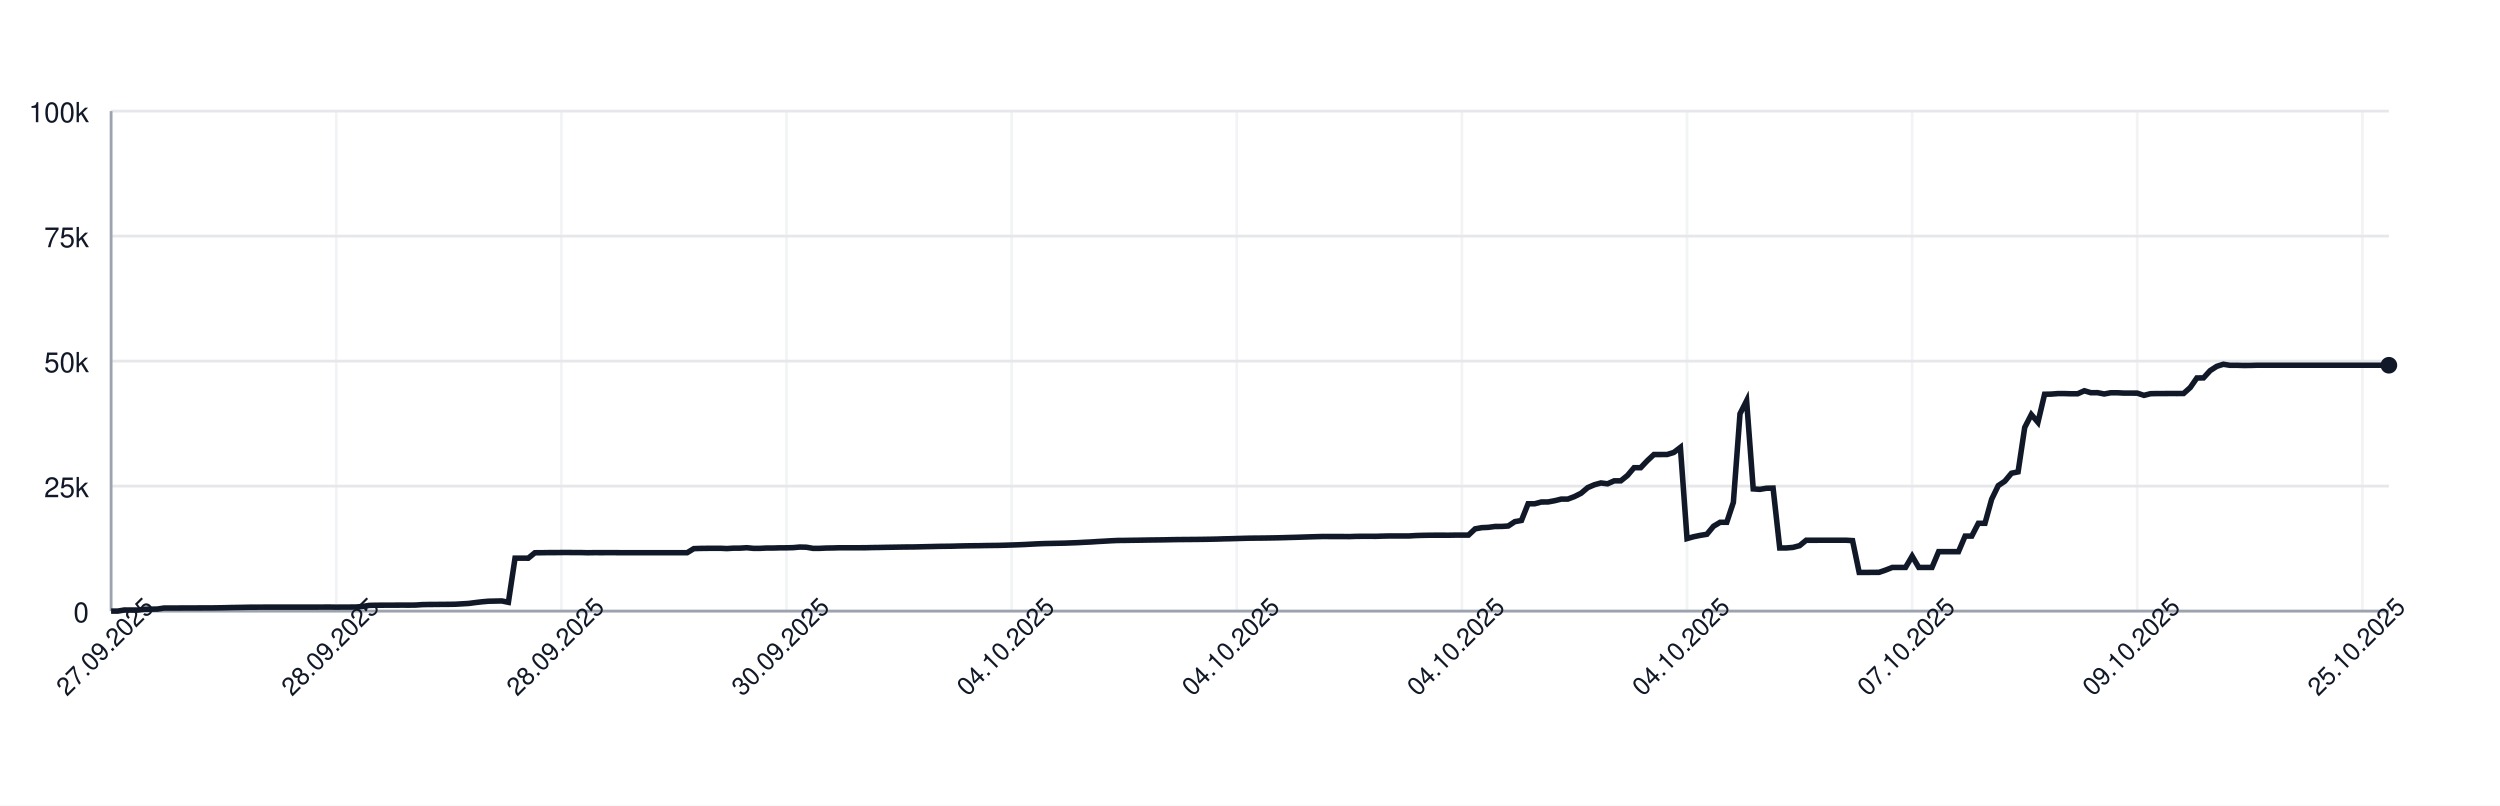
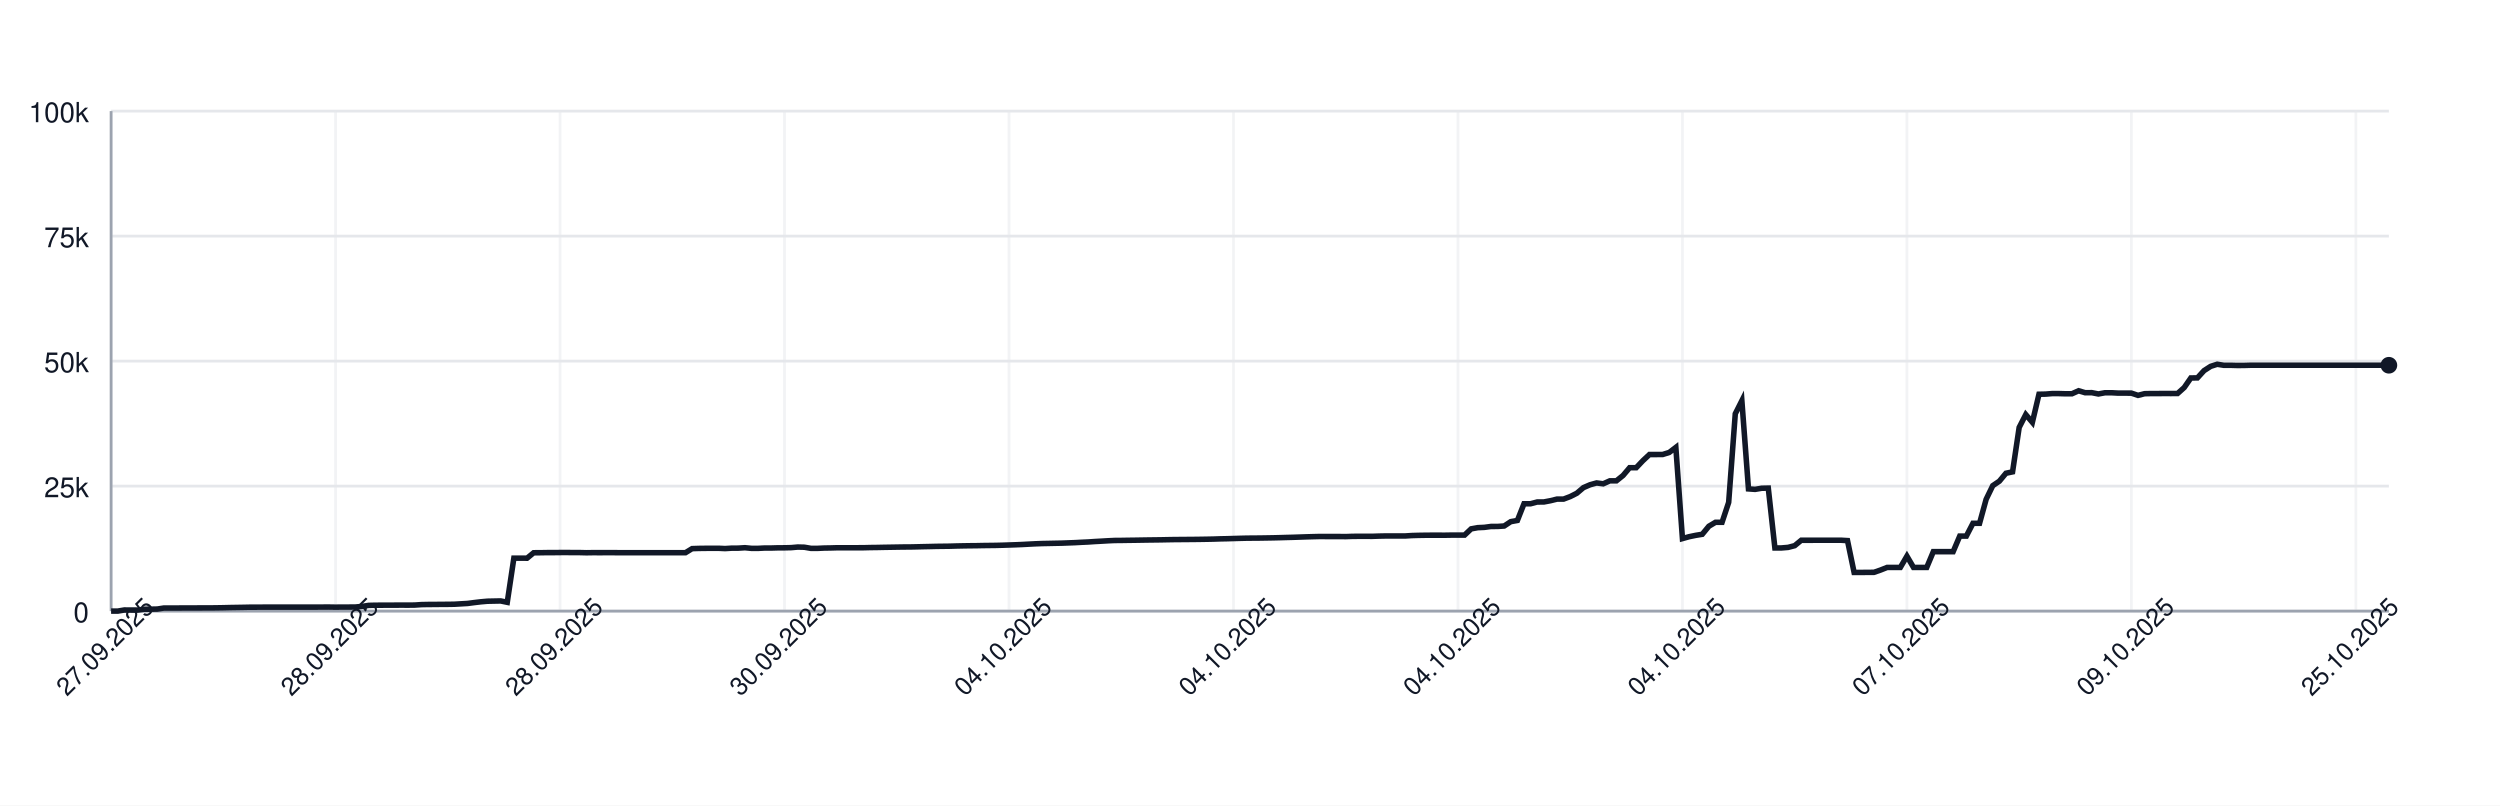
<svg xmlns="http://www.w3.org/2000/svg" width="900" height="290" style="font-family: -apple-system, BlinkMacSystemFont, 'Segoe UI', Helvetica, Arial, sans-serif;">
  <rect width="100%" height="100%" fill="white" />
  <g>
    <line x1="40" y1="220.00" x2="860" y2="220.00" stroke="#e5e7eb" />
    <text x="32" y="224.00" font-size="10" fill="#111827" text-anchor="end">0</text>
    <line x1="40" y1="175.00" x2="860" y2="175.00" stroke="#e5e7eb" />
    <text x="32" y="179.00" font-size="10" fill="#111827" text-anchor="end">25k</text>
    <line x1="40" y1="130.00" x2="860" y2="130.00" stroke="#e5e7eb" />
    <text x="32" y="134.00" font-size="10" fill="#111827" text-anchor="end">50k</text>
    <line x1="40" y1="85.00" x2="860" y2="85.00" stroke="#e5e7eb" />
    <text x="32" y="89.00" font-size="10" fill="#111827" text-anchor="end">75k</text>
    <line x1="40" y1="40.00" x2="860" y2="40.00" stroke="#e5e7eb" />
    <text x="32" y="44.00" font-size="10" fill="#111827" text-anchor="end">100k</text>
    <line x1="40.00" y1="40" x2="40.00" y2="220" stroke="#e5e7eb" opacity="0.5" />
-     <line x1="121.05" y1="40" x2="121.05" y2="220" stroke="#e5e7eb" opacity="0.5" />
-     <line x1="202.09" y1="40" x2="202.09" y2="220" stroke="#e5e7eb" opacity="0.5" />
-     <line x1="283.14" y1="40" x2="283.14" y2="220" stroke="#e5e7eb" opacity="0.5" />
-     <line x1="364.19" y1="40" x2="364.19" y2="220" stroke="#e5e7eb" opacity="0.5" />
-     <line x1="445.23" y1="40" x2="445.23" y2="220" stroke="#e5e7eb" opacity="0.5" />
-     <line x1="526.28" y1="40" x2="526.28" y2="220" stroke="#e5e7eb" opacity="0.5" />
-     <line x1="607.33" y1="40" x2="607.33" y2="220" stroke="#e5e7eb" opacity="0.5" />
-     <line x1="688.37" y1="40" x2="688.37" y2="220" stroke="#e5e7eb" opacity="0.5" />
-     <line x1="769.42" y1="40" x2="769.42" y2="220" stroke="#e5e7eb" opacity="0.5" />
-     <line x1="850.47" y1="40" x2="850.47" y2="220" stroke="#e5e7eb" opacity="0.5" />
+     <line x1="120.81" y1="40" x2="120.81" y2="220" stroke="#e5e7eb" opacity="0.5" />
+     <line x1="201.62" y1="40" x2="201.62" y2="220" stroke="#e5e7eb" opacity="0.5" />
+     <line x1="282.43" y1="40" x2="282.43" y2="220" stroke="#e5e7eb" opacity="0.5" />
+     <line x1="363.25" y1="40" x2="363.25" y2="220" stroke="#e5e7eb" opacity="0.5" />
+     <line x1="444.06" y1="40" x2="444.06" y2="220" stroke="#e5e7eb" opacity="0.5" />
+     <line x1="524.87" y1="40" x2="524.87" y2="220" stroke="#e5e7eb" opacity="0.5" />
+     <line x1="605.68" y1="40" x2="605.68" y2="220" stroke="#e5e7eb" opacity="0.5" />
+     <line x1="686.49" y1="40" x2="686.49" y2="220" stroke="#e5e7eb" opacity="0.5" />
+     <line x1="767.30" y1="40" x2="767.30" y2="220" stroke="#e5e7eb" opacity="0.5" />
+     <line x1="848.12" y1="40" x2="848.12" y2="220" stroke="#e5e7eb" opacity="0.5" />
    <line x1="40" y1="220" x2="860" y2="220" stroke="#9ca3af" />
    <line x1="40" y1="40" x2="40" y2="220" stroke="#9ca3af" />
-     <path d="M 40.00 220.00 L 42.38 220.00 L 44.77 219.60 L 47.15 219.62 L 49.53 219.63 L 51.92 219.32 L 54.30 219.31 L 56.69 219.26 L 59.07 218.89 L 61.45 218.89 L 63.84 218.89 L 66.22 218.87 L 68.60 218.87 L 70.99 218.86 L 73.37 218.85 L 75.76 218.85 L 78.14 218.82 L 80.52 218.78 L 82.91 218.72 L 85.29 218.68 L 87.67 218.64 L 90.06 218.59 L 92.44 218.59 L 94.83 218.57 L 97.21 218.57 L 99.59 218.57 L 101.98 218.57 L 104.36 218.57 L 106.74 218.57 L 109.13 218.57 L 111.51 218.57 L 113.90 218.57 L 116.28 218.55 L 118.66 218.54 L 121.05 218.58 L 123.43 218.55 L 125.81 218.55 L 128.20 218.53 L 130.58 218.31 L 132.97 217.94 L 135.35 217.88 L 137.73 217.87 L 140.12 217.86 L 142.50 217.85 L 144.88 217.84 L 147.27 217.85 L 149.65 217.82 L 152.03 217.66 L 154.42 217.61 L 156.80 217.60 L 159.19 217.57 L 161.57 217.56 L 163.95 217.52 L 166.34 217.38 L 168.72 217.24 L 171.10 216.93 L 173.49 216.65 L 175.87 216.44 L 178.26 216.39 L 180.64 216.34 L 183.02 216.83 L 185.41 200.94 L 187.79 200.94 L 190.17 200.95 L 192.56 198.99 L 194.94 198.98 L 197.33 198.94 L 199.71 198.94 L 202.09 198.91 L 204.48 198.90 L 206.86 198.93 L 209.24 198.93 L 211.63 198.99 L 214.01 198.95 L 216.40 198.96 L 218.78 198.95 L 221.16 198.95 L 223.55 198.97 L 225.93 198.97 L 228.31 198.97 L 230.70 198.97 L 233.08 198.97 L 235.47 198.97 L 237.85 198.97 L 240.23 198.97 L 242.62 198.97 L 245.00 198.97 L 247.38 198.97 L 249.77 197.51 L 252.15 197.43 L 254.53 197.40 L 256.92 197.38 L 259.30 197.38 L 261.69 197.49 L 264.07 197.34 L 266.45 197.33 L 268.84 197.18 L 271.22 197.41 L 273.60 197.41 L 275.99 197.29 L 278.37 197.29 L 280.76 197.22 L 283.14 197.21 L 285.52 197.15 L 287.91 196.94 L 290.29 197.00 L 292.67 197.41 L 295.06 197.41 L 297.44 197.30 L 299.83 197.26 L 302.21 197.19 L 304.59 197.19 L 306.98 197.19 L 309.36 197.19 L 311.74 197.18 L 314.13 197.12 L 316.51 197.09 L 318.90 197.04 L 321.28 197.00 L 323.66 196.96 L 326.05 196.92 L 328.43 196.91 L 330.81 196.86 L 333.20 196.80 L 335.58 196.75 L 337.97 196.69 L 340.35 196.66 L 342.73 196.63 L 345.12 196.56 L 347.50 196.51 L 349.88 196.47 L 352.27 196.45 L 354.65 196.40 L 357.03 196.37 L 359.42 196.34 L 361.80 196.28 L 364.19 196.20 L 366.57 196.12 L 368.95 196.02 L 371.34 195.89 L 373.72 195.77 L 376.10 195.68 L 378.49 195.63 L 380.87 195.58 L 383.26 195.53 L 385.64 195.44 L 388.02 195.35 L 390.41 195.22 L 392.79 195.11 L 395.17 194.95 L 397.56 194.82 L 399.94 194.68 L 402.33 194.57 L 404.71 194.55 L 407.09 194.51 L 409.48 194.48 L 411.86 194.44 L 414.24 194.40 L 416.63 194.37 L 419.01 194.34 L 421.40 194.29 L 423.78 194.25 L 426.16 194.23 L 428.55 194.21 L 430.93 194.19 L 433.31 194.16 L 435.70 194.12 L 438.08 194.07 L 440.47 193.99 L 442.85 193.94 L 445.23 193.87 L 447.62 193.80 L 450.00 193.74 L 452.38 193.72 L 454.77 193.70 L 457.15 193.66 L 459.53 193.62 L 461.92 193.56 L 464.30 193.49 L 466.69 193.43 L 469.07 193.35 L 471.45 193.27 L 473.84 193.20 L 476.22 193.14 L 478.60 193.15 L 480.99 193.15 L 483.37 193.15 L 485.76 193.18 L 488.14 193.09 L 490.52 193.07 L 492.91 193.07 L 495.29 193.08 L 497.67 193.00 L 500.06 192.95 L 502.44 192.95 L 504.83 192.95 L 507.21 192.95 L 509.59 192.80 L 511.98 192.73 L 514.36 192.69 L 516.74 192.67 L 519.13 192.67 L 521.51 192.68 L 523.90 192.64 L 526.28 192.63 L 528.66 192.63 L 531.05 190.39 L 533.43 189.96 L 535.81 189.85 L 538.20 189.53 L 540.58 189.52 L 542.97 189.36 L 545.35 187.79 L 547.73 187.36 L 550.12 181.35 L 552.50 181.35 L 554.88 180.72 L 557.27 180.71 L 559.65 180.26 L 562.03 179.68 L 564.42 179.67 L 566.80 178.77 L 569.19 177.57 L 571.57 175.55 L 573.95 174.52 L 576.34 173.86 L 578.72 174.17 L 581.10 173.10 L 583.49 173.10 L 585.87 171.18 L 588.26 168.37 L 590.64 168.37 L 593.02 165.86 L 595.41 163.63 L 597.79 163.63 L 600.17 163.62 L 602.56 162.88 L 604.94 161.06 L 607.33 193.89 L 609.71 193.22 L 612.09 192.73 L 614.48 192.34 L 616.86 189.45 L 619.24 188.03 L 621.63 188.03 L 624.01 180.86 L 626.40 148.96 L 628.78 144.25 L 631.16 176.00 L 633.55 176.17 L 635.93 175.77 L 638.31 175.72 L 640.70 197.26 L 643.08 197.26 L 645.47 197.06 L 647.85 196.44 L 650.23 194.49 L 652.62 194.50 L 655.00 194.49 L 657.38 194.49 L 659.77 194.49 L 662.15 194.48 L 664.53 194.48 L 666.92 194.62 L 669.30 206.08 L 671.69 206.08 L 674.07 206.05 L 676.45 206.04 L 678.84 205.22 L 681.22 204.28 L 683.60 204.28 L 685.99 204.28 L 688.37 200.22 L 690.76 204.28 L 693.14 204.28 L 695.52 204.28 L 697.91 198.60 L 700.29 198.60 L 702.67 198.60 L 705.06 198.60 L 707.44 193.00 L 709.83 193.00 L 712.21 188.39 L 714.59 188.39 L 716.98 179.75 L 719.36 174.84 L 721.74 173.23 L 724.13 170.37 L 726.51 169.87 L 728.90 153.88 L 731.28 149.24 L 733.66 152.04 L 736.05 141.93 L 738.43 141.88 L 740.81 141.69 L 743.20 141.69 L 745.58 141.76 L 747.97 141.75 L 750.35 140.68 L 752.73 141.38 L 755.12 141.36 L 757.50 141.83 L 759.88 141.39 L 762.27 141.39 L 764.65 141.52 L 767.03 141.52 L 769.42 141.53 L 771.80 142.33 L 774.19 141.73 L 776.57 141.68 L 778.95 141.68 L 781.34 141.66 L 783.72 141.67 L 786.10 141.65 L 788.49 139.51 L 790.87 136.07 L 793.26 136.04 L 795.64 133.43 L 798.02 131.89 L 800.41 131.13 L 802.79 131.51 L 805.17 131.50 L 807.56 131.57 L 809.94 131.56 L 812.33 131.49 L 814.71 131.49 L 817.09 131.49 L 819.48 131.49 L 821.86 131.49 L 824.24 131.49 L 826.63 131.49 L 829.01 131.49 L 831.40 131.49 L 833.78 131.49 L 836.16 131.49 L 838.55 131.49 L 840.93 131.49 L 843.31 131.49 L 845.70 131.49 L 848.08 131.49 L 850.47 131.49 L 852.85 131.49 L 855.23 131.49 L 857.62 131.49 L 860.00 131.49" fill="none" stroke="#111827" stroke-width="2" />
+     <path d="M 40.00 220.00 L 42.38 220.00 L 44.75 219.60 L 47.13 219.62 L 49.51 219.63 L 51.88 219.32 L 54.26 219.31 L 56.64 219.26 L 59.01 218.89 L 61.39 218.89 L 63.77 218.89 L 66.14 218.87 L 68.52 218.87 L 70.90 218.86 L 73.28 218.85 L 75.65 218.85 L 78.03 218.82 L 80.41 218.78 L 82.78 218.72 L 85.16 218.68 L 87.54 218.64 L 89.91 218.59 L 92.29 218.59 L 94.67 218.57 L 97.04 218.57 L 99.42 218.57 L 101.80 218.57 L 104.17 218.57 L 106.55 218.57 L 108.93 218.57 L 111.30 218.57 L 113.68 218.57 L 116.06 218.55 L 118.43 218.54 L 120.81 218.58 L 123.19 218.55 L 125.57 218.55 L 127.94 218.53 L 130.32 218.31 L 132.70 217.94 L 135.07 217.88 L 137.45 217.87 L 139.83 217.86 L 142.20 217.85 L 144.58 217.84 L 146.96 217.85 L 149.33 217.82 L 151.71 217.66 L 154.09 217.61 L 156.46 217.60 L 158.84 217.57 L 161.22 217.56 L 163.59 217.52 L 165.97 217.38 L 168.35 217.24 L 170.72 216.93 L 173.10 216.65 L 175.48 216.44 L 177.86 216.39 L 180.23 216.34 L 182.61 216.83 L 184.99 200.94 L 187.36 200.94 L 189.74 200.95 L 192.12 198.99 L 194.49 198.98 L 196.87 198.94 L 199.25 198.94 L 201.62 198.91 L 204.00 198.90 L 206.38 198.93 L 208.75 198.93 L 211.13 198.99 L 213.51 198.95 L 215.88 198.96 L 218.26 198.95 L 220.64 198.95 L 223.01 198.97 L 225.39 198.97 L 227.77 198.97 L 230.14 198.97 L 232.52 198.97 L 234.90 198.97 L 237.28 198.97 L 239.65 198.97 L 242.03 198.97 L 244.41 198.97 L 246.78 198.97 L 249.16 197.51 L 251.54 197.43 L 253.91 197.40 L 256.29 197.38 L 258.67 197.38 L 261.04 197.49 L 263.42 197.34 L 265.80 197.33 L 268.17 197.18 L 270.55 197.41 L 272.93 197.41 L 275.30 197.29 L 277.68 197.29 L 280.06 197.22 L 282.43 197.21 L 284.81 197.15 L 287.19 196.94 L 289.57 197.00 L 291.94 197.41 L 294.32 197.41 L 296.70 197.30 L 299.07 197.26 L 301.45 197.19 L 303.83 197.19 L 306.20 197.19 L 308.58 197.19 L 310.96 197.18 L 313.33 197.12 L 315.71 197.09 L 318.09 197.04 L 320.46 197.00 L 322.84 196.96 L 325.22 196.92 L 327.59 196.91 L 329.97 196.86 L 332.35 196.80 L 334.72 196.75 L 337.10 196.69 L 339.48 196.66 L 341.86 196.63 L 344.23 196.56 L 346.61 196.51 L 348.99 196.47 L 351.36 196.45 L 353.74 196.40 L 356.12 196.37 L 358.49 196.34 L 360.87 196.28 L 363.25 196.20 L 365.62 196.12 L 368.00 196.02 L 370.38 195.89 L 372.75 195.77 L 375.13 195.68 L 377.51 195.63 L 379.88 195.58 L 382.26 195.53 L 384.64 195.44 L 387.01 195.35 L 389.39 195.22 L 391.77 195.11 L 394.14 194.95 L 396.52 194.82 L 398.90 194.68 L 401.28 194.57 L 403.65 194.55 L 406.03 194.51 L 408.41 194.48 L 410.78 194.44 L 413.16 194.40 L 415.54 194.37 L 417.91 194.34 L 420.29 194.29 L 422.67 194.25 L 425.04 194.23 L 427.42 194.21 L 429.80 194.19 L 432.17 194.16 L 434.55 194.12 L 436.93 194.07 L 439.30 193.99 L 441.68 193.94 L 444.06 193.87 L 446.43 193.80 L 448.81 193.74 L 451.19 193.72 L 453.57 193.70 L 455.94 193.66 L 458.32 193.62 L 460.70 193.56 L 463.07 193.49 L 465.45 193.43 L 467.83 193.35 L 470.20 193.27 L 472.58 193.20 L 474.96 193.14 L 477.33 193.15 L 479.71 193.15 L 482.09 193.15 L 484.46 193.18 L 486.84 193.09 L 489.22 193.07 L 491.59 193.07 L 493.97 193.08 L 496.35 193.00 L 498.72 192.95 L 501.10 192.95 L 503.48 192.95 L 505.86 192.95 L 508.23 192.80 L 510.61 192.73 L 512.99 192.69 L 515.36 192.67 L 517.74 192.67 L 520.12 192.68 L 522.49 192.64 L 524.87 192.63 L 527.25 192.63 L 529.62 190.39 L 532.00 189.96 L 534.38 189.85 L 536.75 189.53 L 539.13 189.52 L 541.51 189.36 L 543.88 187.79 L 546.26 187.36 L 548.64 181.35 L 551.01 181.35 L 553.39 180.72 L 555.77 180.71 L 558.14 180.26 L 560.52 179.68 L 562.90 179.67 L 565.28 178.77 L 567.65 177.57 L 570.03 175.55 L 572.41 174.52 L 574.78 173.86 L 577.16 174.17 L 579.54 173.10 L 581.91 173.10 L 584.29 171.18 L 586.67 168.37 L 589.04 168.37 L 591.42 165.86 L 593.80 163.63 L 596.17 163.63 L 598.55 163.62 L 600.93 162.88 L 603.30 161.06 L 605.68 193.89 L 608.06 193.22 L 610.43 192.73 L 612.81 192.34 L 615.19 189.45 L 617.57 188.03 L 619.94 188.03 L 622.32 180.86 L 624.70 148.96 L 627.07 144.25 L 629.45 176.00 L 631.83 176.17 L 634.20 175.77 L 636.58 175.72 L 638.96 197.26 L 641.33 197.26 L 643.71 197.06 L 646.09 196.44 L 648.46 194.49 L 650.84 194.50 L 653.22 194.49 L 655.59 194.49 L 657.97 194.49 L 660.35 194.48 L 662.72 194.48 L 665.10 194.62 L 667.48 206.08 L 669.86 206.08 L 672.23 206.05 L 674.61 206.04 L 676.99 205.22 L 679.36 204.28 L 681.74 204.28 L 684.12 204.28 L 686.49 200.22 L 688.87 204.28 L 691.25 204.28 L 693.62 204.28 L 696.00 198.60 L 698.38 198.60 L 700.75 198.60 L 703.13 198.60 L 705.51 193.00 L 707.88 193.00 L 710.26 188.39 L 712.64 188.39 L 715.01 179.75 L 717.39 174.84 L 719.77 173.23 L 722.14 170.37 L 724.52 169.87 L 726.90 153.88 L 729.28 149.24 L 731.65 152.04 L 734.03 141.93 L 736.41 141.88 L 738.78 141.69 L 741.16 141.69 L 743.54 141.76 L 745.91 141.75 L 748.29 140.68 L 750.67 141.38 L 753.04 141.36 L 755.42 141.83 L 757.80 141.39 L 760.17 141.39 L 762.55 141.52 L 764.93 141.52 L 767.30 141.53 L 769.68 142.33 L 772.06 141.73 L 774.43 141.68 L 776.81 141.68 L 779.19 141.66 L 781.57 141.67 L 783.94 141.65 L 786.32 139.51 L 788.70 136.07 L 791.07 136.04 L 793.45 133.43 L 795.83 131.89 L 798.20 131.13 L 800.58 131.51 L 802.96 131.50 L 805.33 131.57 L 807.71 131.56 L 810.09 131.49 L 812.46 131.49 L 814.84 131.49 L 817.22 131.49 L 819.59 131.49 L 821.97 131.49 L 824.35 131.49 L 826.72 131.49 L 829.10 131.49 L 831.48 131.49 L 833.86 131.49 L 836.23 131.49 L 838.61 131.49 L 840.99 131.49 L 843.36 131.49 L 845.74 131.49 L 848.12 131.49 L 850.49 131.49 L 852.87 131.49 L 855.25 131.49 L 857.62 131.49 L 860.00 131.49" fill="none" stroke="#111827" stroke-width="2" />
    <circle cx="860.00" cy="131.49" r="3" fill="#111827" />
    <text x="40.00" y="235.00" font-size="9" fill="#111827" text-anchor="middle" transform="rotate(-45 40.00 235.00)">27.09.2025</text>
-     <text x="121.05" y="235.00" font-size="9" fill="#111827" text-anchor="middle" transform="rotate(-45 121.05 235.00)">28.09.2025</text>
-     <text x="202.09" y="235.00" font-size="9" fill="#111827" text-anchor="middle" transform="rotate(-45 202.09 235.00)">28.09.2025</text>
-     <text x="283.14" y="235.00" font-size="9" fill="#111827" text-anchor="middle" transform="rotate(-45 283.14 235.00)">30.09.2025</text>
-     <text x="364.19" y="235.00" font-size="9" fill="#111827" text-anchor="middle" transform="rotate(-45 364.19 235.00)">04.10.2025</text>
-     <text x="445.23" y="235.00" font-size="9" fill="#111827" text-anchor="middle" transform="rotate(-45 445.23 235.00)">04.10.2025</text>
-     <text x="526.28" y="235.00" font-size="9" fill="#111827" text-anchor="middle" transform="rotate(-45 526.28 235.00)">04.10.2025</text>
-     <text x="607.33" y="235.00" font-size="9" fill="#111827" text-anchor="middle" transform="rotate(-45 607.33 235.00)">04.10.2025</text>
-     <text x="688.37" y="235.00" font-size="9" fill="#111827" text-anchor="middle" transform="rotate(-45 688.37 235.00)">07.10.2025</text>
-     <text x="769.42" y="235.00" font-size="9" fill="#111827" text-anchor="middle" transform="rotate(-45 769.42 235.00)">09.10.2025</text>
-     <text x="850.47" y="235.00" font-size="9" fill="#111827" text-anchor="middle" transform="rotate(-45 850.47 235.00)">25.10.2025</text>
+     <text x="120.81" y="235.00" font-size="9" fill="#111827" text-anchor="middle" transform="rotate(-45 120.81 235.00)">28.09.2025</text>
+     <text x="201.62" y="235.00" font-size="9" fill="#111827" text-anchor="middle" transform="rotate(-45 201.62 235.00)">28.09.2025</text>
+     <text x="282.43" y="235.00" font-size="9" fill="#111827" text-anchor="middle" transform="rotate(-45 282.43 235.00)">30.09.2025</text>
+     <text x="363.25" y="235.00" font-size="9" fill="#111827" text-anchor="middle" transform="rotate(-45 363.25 235.00)">04.10.2025</text>
+     <text x="444.06" y="235.00" font-size="9" fill="#111827" text-anchor="middle" transform="rotate(-45 444.06 235.00)">04.10.2025</text>
+     <text x="524.87" y="235.00" font-size="9" fill="#111827" text-anchor="middle" transform="rotate(-45 524.87 235.00)">04.10.2025</text>
+     <text x="605.68" y="235.00" font-size="9" fill="#111827" text-anchor="middle" transform="rotate(-45 605.68 235.00)">04.10.2025</text>
+     <text x="686.49" y="235.00" font-size="9" fill="#111827" text-anchor="middle" transform="rotate(-45 686.49 235.00)">07.10.2025</text>
+     <text x="767.30" y="235.00" font-size="9" fill="#111827" text-anchor="middle" transform="rotate(-45 767.30 235.00)">09.10.2025</text>
+     <text x="848.12" y="235.00" font-size="9" fill="#111827" text-anchor="middle" transform="rotate(-45 848.12 235.00)">25.10.2025</text>
  </g>
</svg>
